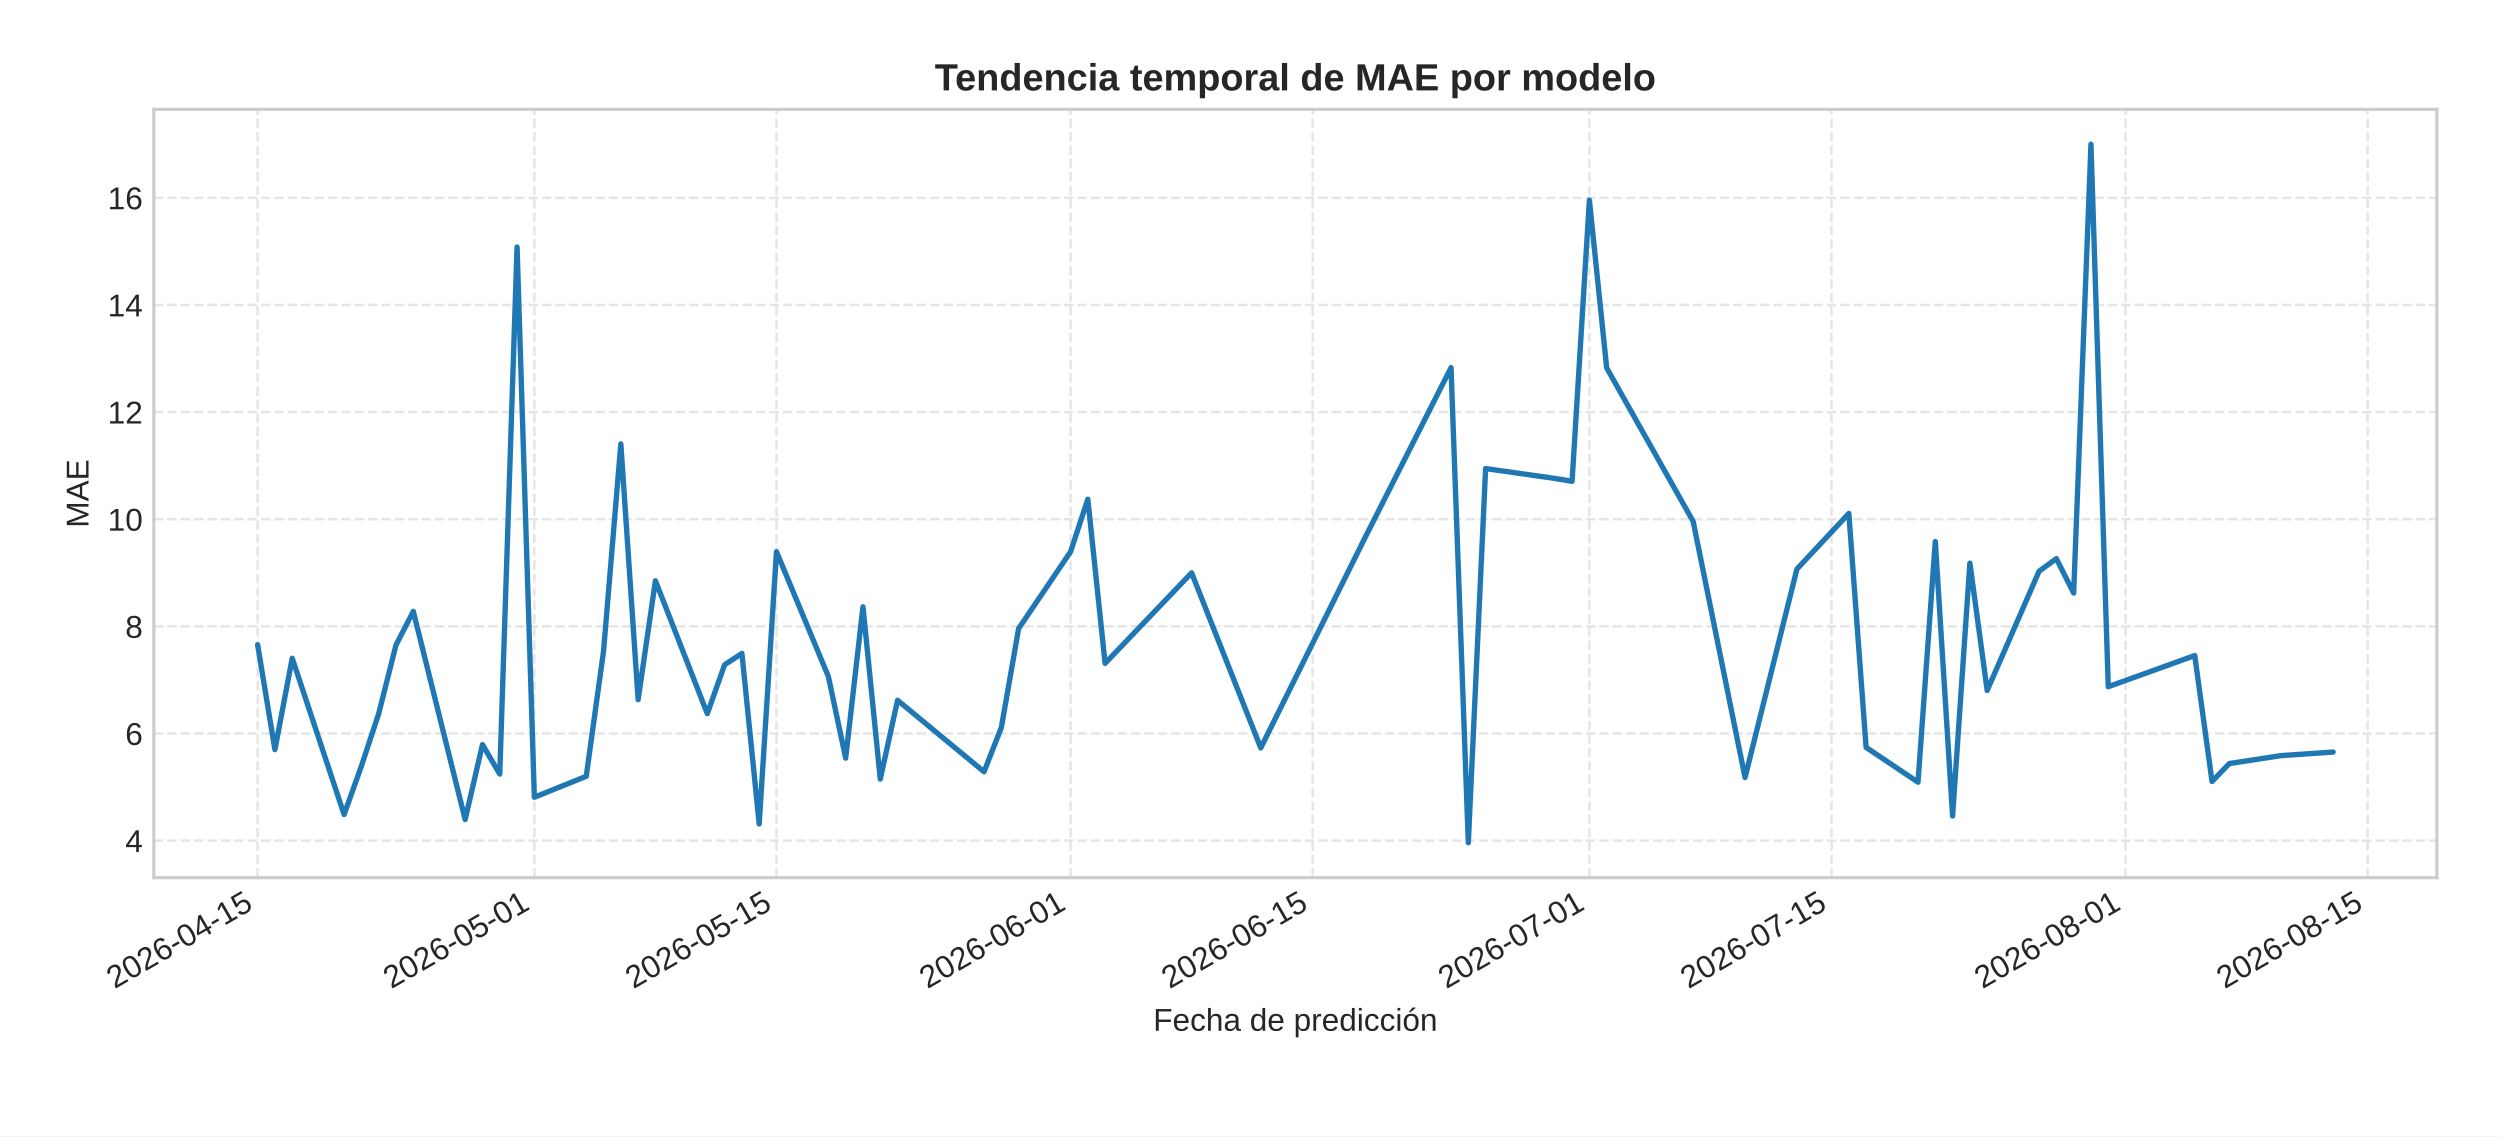
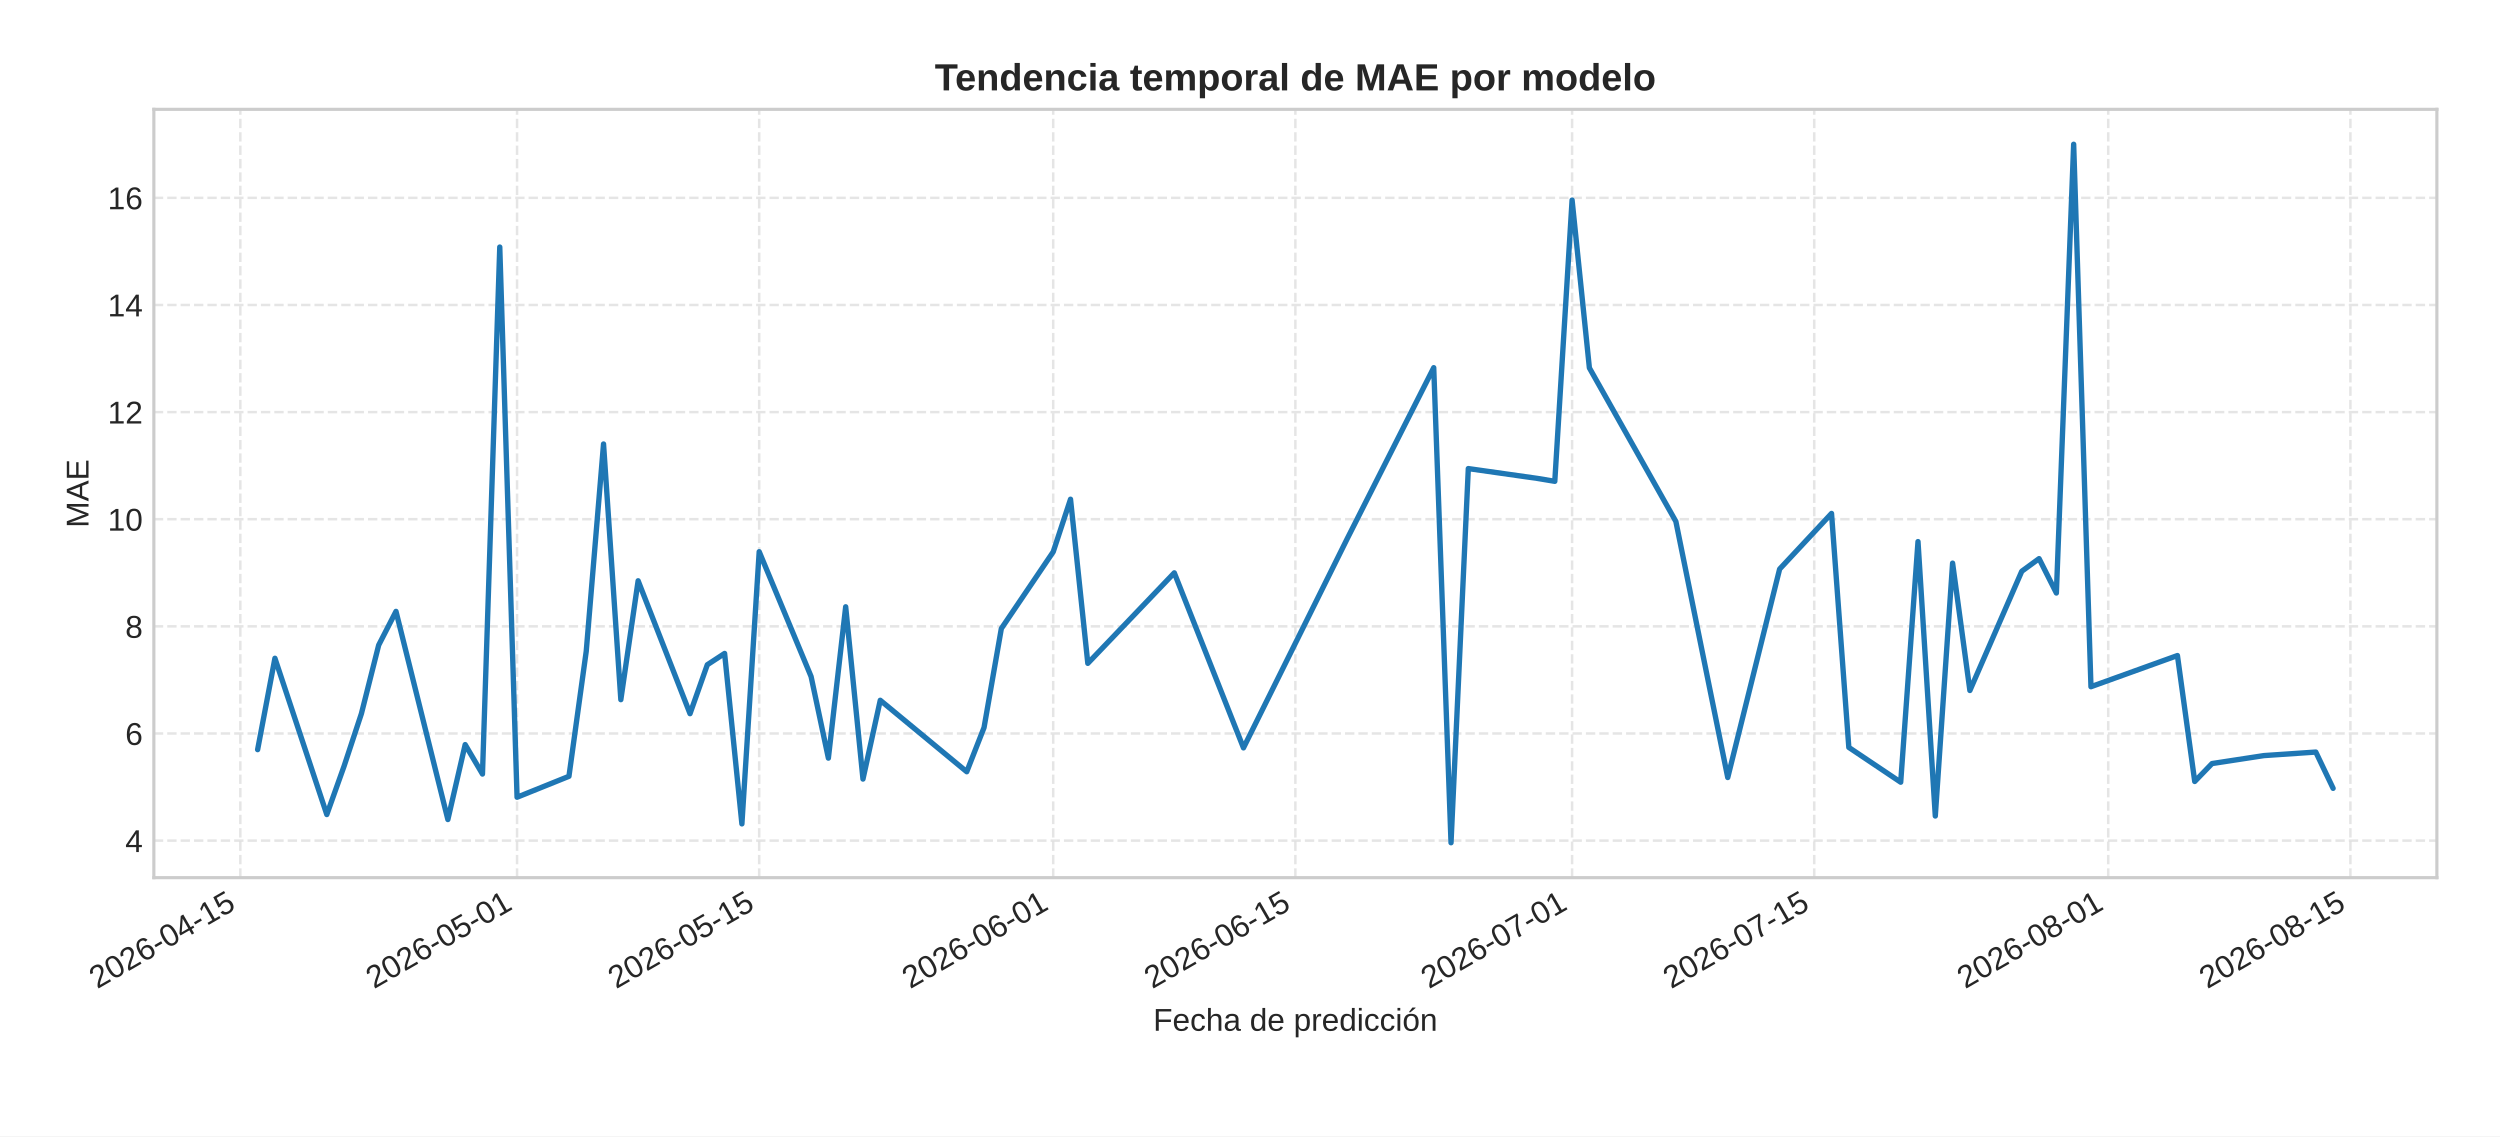
<svg xmlns="http://www.w3.org/2000/svg" xmlns:xlink="http://www.w3.org/1999/xlink" width="792pt" height="360pt" viewBox="0 0 792 360" version="1.1">
  <defs>
    <style type="text/css">*{stroke-linejoin: round; stroke-linecap: butt}</style>
  </defs>
  <g id="figure_1">
    <g id="patch_1">
      <path d="M 0 360  L 792 360  L 792 0  L 0 0  z " style="fill: #ffffff" />
    </g>
    <g id="axes_1">
      <g id="patch_2">
        <path d="M 48.74 278.04  L 772 278.04  L 772 34.64  L 48.74 34.64  z " style="fill: #ffffff" />
      </g>
      <g id="matplotlib.axis_1">
        <g id="xtick_1">
          <g id="line2d_1">
-             <path d="M 81.615 278.04  L 81.615 34.64  " clip-path="url(#p742841dd8a)" style="fill: none; stroke-dasharray: 2.96,1.28; stroke-dashoffset: 0; stroke: #cccccc; stroke-opacity: 0.5; stroke-width: 0.8" />
+             <path d="M 76.136 278.04  L 76.136 34.64  " clip-path="url(#p32ff550286)" style="fill: none; stroke-dasharray: 2.96,1.28; stroke-dashoffset: 0; stroke: #cccccc; stroke-opacity: 0.5; stroke-width: 0.8" />
          </g>
          <g id="line2d_2" />
          <g id="text_1">
-             <g style="fill: #262626" transform="translate(36.28346 313.3894) rotate(-30) scale(0.1 -0.1)">
+             <g style="fill: #262626" transform="translate(30.80422 313.3894) rotate(-30) scale(0.1 -0.1)">
              <defs>
                <path id="LiberationSans-32" d="M 322 0  L 322 397  Q 481 763 711 1042  Q 941 1322 1194 1548  Q 1447 1775 1695 1969  Q 1944 2163 2144 2356  Q 2344 2550 2467 2762  Q 2591 2975 2591 3244  Q 2591 3606 2378 3806  Q 2166 4006 1788 4006  Q 1428 4006 1195 3811  Q 963 3616 922 3263  L 347 3316  Q 409 3844 795 4156  Q 1181 4469 1788 4469  Q 2453 4469 2811 4155  Q 3169 3841 3169 3263  Q 3169 3006 3051 2753  Q 2934 2500 2703 2247  Q 2472 1994 1819 1463  Q 1459 1169 1246 933  Q 1034 697 941 478  L 3238 478  L 3238 0  L 322 0  z " transform="scale(0.015625)" />
                <path id="LiberationSans-30" d="M 3309 2203  Q 3309 1100 2920 518  Q 2531 -63 1772 -63  Q 1013 -63 631 515  Q 250 1094 250 2203  Q 250 3338 620 3903  Q 991 4469 1791 4469  Q 2569 4469 2939 3897  Q 3309 3325 3309 2203  z M 2738 2203  Q 2738 3156 2517 3584  Q 2297 4013 1791 4013  Q 1272 4013 1045 3591  Q 819 3169 819 2203  Q 819 1266 1048 831  Q 1278 397 1778 397  Q 2275 397 2506 840  Q 2738 1284 2738 2203  z " transform="scale(0.015625)" />
                <path id="LiberationSans-36" d="M 3278 1441  Q 3278 744 2900 340  Q 2522 -63 1856 -63  Q 1113 -63 719 490  Q 325 1044 325 2100  Q 325 3244 734 3856  Q 1144 4469 1900 4469  Q 2897 4469 3156 3572  L 2619 3475  Q 2453 4013 1894 4013  Q 1413 4013 1148 3564  Q 884 3116 884 2266  Q 1038 2550 1316 2698  Q 1594 2847 1953 2847  Q 2563 2847 2920 2465  Q 3278 2084 3278 1441  z M 2706 1416  Q 2706 1894 2472 2153  Q 2238 2413 1819 2413  Q 1425 2413 1183 2183  Q 941 1953 941 1550  Q 941 1041 1192 716  Q 1444 391 1838 391  Q 2244 391 2475 664  Q 2706 938 2706 1416  z " transform="scale(0.015625)" />
                <path id="LiberationSans-2d" d="M 284 1450  L 284 1950  L 1847 1950  L 1847 1450  L 284 1450  z " transform="scale(0.015625)" />
                <path id="LiberationSans-34" d="M 2753 997  L 2753 0  L 2222 0  L 2222 997  L 147 997  L 147 1434  L 2163 4403  L 2753 4403  L 2753 1441  L 3372 1441  L 3372 997  L 2753 997  z M 2222 3769  Q 2216 3750 2134 3603  Q 2053 3456 2013 3397  L 884 1734  L 716 1503  L 666 1441  L 2222 1441  L 2222 3769  z " transform="scale(0.015625)" />
                <path id="LiberationSans-31" d="M 488 0  L 488 478  L 1609 478  L 1609 3866  L 616 3156  L 616 3688  L 1656 4403  L 2175 4403  L 2175 478  L 3247 478  L 3247 0  L 488 0  z " transform="scale(0.015625)" />
                <path id="LiberationSans-35" d="M 3291 1434  Q 3291 738 2877 337  Q 2463 -63 1728 -63  Q 1113 -63 734 206  Q 356 475 256 984  L 825 1050  Q 1003 397 1741 397  Q 2194 397 2450 670  Q 2706 944 2706 1422  Q 2706 1838 2448 2094  Q 2191 2350 1753 2350  Q 1525 2350 1328 2278  Q 1131 2206 934 2034  L 384 2034  L 531 4403  L 3034 4403  L 3034 3925  L 1044 3925  L 959 2528  Q 1325 2809 1869 2809  Q 2519 2809 2905 2428  Q 3291 2047 3291 1434  z " transform="scale(0.015625)" />
              </defs>
              <use xlink:href="#LiberationSans-32" />
              <use xlink:href="#LiberationSans-30" x="55.615" />
              <use xlink:href="#LiberationSans-32" x="111.23" />
              <use xlink:href="#LiberationSans-36" x="166.846" />
              <use xlink:href="#LiberationSans-2d" x="222.461" />
              <use xlink:href="#LiberationSans-30" x="255.762" />
              <use xlink:href="#LiberationSans-34" x="311.377" />
              <use xlink:href="#LiberationSans-2d" x="366.992" />
              <use xlink:href="#LiberationSans-31" x="400.293" />
              <use xlink:href="#LiberationSans-35" x="455.908" />
            </g>
          </g>
        </g>
        <g id="xtick_2">
          <g id="line2d_3">
-             <path d="M 169.283 278.04  L 169.283 34.64  " clip-path="url(#p742841dd8a)" style="fill: none; stroke-dasharray: 2.96,1.28; stroke-dashoffset: 0; stroke: #cccccc; stroke-opacity: 0.5; stroke-width: 0.8" />
+             <path d="M 163.804 278.04  L 163.804 34.64  " clip-path="url(#p32ff550286)" style="fill: none; stroke-dasharray: 2.96,1.28; stroke-dashoffset: 0; stroke: #cccccc; stroke-opacity: 0.5; stroke-width: 0.8" />
          </g>
          <g id="line2d_4" />
          <g id="text_2">
-             <g style="fill: #262626" transform="translate(123.9513 313.3894) rotate(-30) scale(0.1 -0.1)">
+             <g style="fill: #262626" transform="translate(118.4721 313.3894) rotate(-30) scale(0.1 -0.1)">
              <use xlink:href="#LiberationSans-32" />
              <use xlink:href="#LiberationSans-30" x="55.615" />
              <use xlink:href="#LiberationSans-32" x="111.23" />
              <use xlink:href="#LiberationSans-36" x="166.846" />
              <use xlink:href="#LiberationSans-2d" x="222.461" />
              <use xlink:href="#LiberationSans-30" x="255.762" />
              <use xlink:href="#LiberationSans-35" x="311.377" />
              <use xlink:href="#LiberationSans-2d" x="366.992" />
              <use xlink:href="#LiberationSans-30" x="400.293" />
              <use xlink:href="#LiberationSans-31" x="455.908" />
            </g>
          </g>
        </g>
        <g id="xtick_3">
          <g id="line2d_5">
-             <path d="M 245.993 278.04  L 245.993 34.64  " clip-path="url(#p742841dd8a)" style="fill: none; stroke-dasharray: 2.96,1.28; stroke-dashoffset: 0; stroke: #cccccc; stroke-opacity: 0.5; stroke-width: 0.8" />
+             <path d="M 240.513 278.04  L 240.513 34.64  " clip-path="url(#p32ff550286)" style="fill: none; stroke-dasharray: 2.96,1.28; stroke-dashoffset: 0; stroke: #cccccc; stroke-opacity: 0.5; stroke-width: 0.8" />
          </g>
          <g id="line2d_6" />
          <g id="text_3">
-             <g style="fill: #262626" transform="translate(200.6607 313.3894) rotate(-30) scale(0.1 -0.1)">
+             <g style="fill: #262626" transform="translate(195.1815 313.3894) rotate(-30) scale(0.1 -0.1)">
              <use xlink:href="#LiberationSans-32" />
              <use xlink:href="#LiberationSans-30" x="55.615" />
              <use xlink:href="#LiberationSans-32" x="111.23" />
              <use xlink:href="#LiberationSans-36" x="166.846" />
              <use xlink:href="#LiberationSans-2d" x="222.461" />
              <use xlink:href="#LiberationSans-30" x="255.762" />
              <use xlink:href="#LiberationSans-35" x="311.377" />
              <use xlink:href="#LiberationSans-2d" x="366.992" />
              <use xlink:href="#LiberationSans-31" x="400.293" />
              <use xlink:href="#LiberationSans-35" x="455.908" />
            </g>
          </g>
        </g>
        <g id="xtick_4">
          <g id="line2d_7">
-             <path d="M 339.14 278.04  L 339.14 34.64  " clip-path="url(#p742841dd8a)" style="fill: none; stroke-dasharray: 2.96,1.28; stroke-dashoffset: 0; stroke: #cccccc; stroke-opacity: 0.5; stroke-width: 0.8" />
+             <path d="M 333.661 278.04  L 333.661 34.64  " clip-path="url(#p32ff550286)" style="fill: none; stroke-dasharray: 2.96,1.28; stroke-dashoffset: 0; stroke: #cccccc; stroke-opacity: 0.5; stroke-width: 0.8" />
          </g>
          <g id="line2d_8" />
          <g id="text_4">
-             <g style="fill: #262626" transform="translate(293.8079 313.3894) rotate(-30) scale(0.1 -0.1)">
+             <g style="fill: #262626" transform="translate(288.3286 313.3894) rotate(-30) scale(0.1 -0.1)">
              <use xlink:href="#LiberationSans-32" />
              <use xlink:href="#LiberationSans-30" x="55.615" />
              <use xlink:href="#LiberationSans-32" x="111.23" />
              <use xlink:href="#LiberationSans-36" x="166.846" />
              <use xlink:href="#LiberationSans-2d" x="222.461" />
              <use xlink:href="#LiberationSans-30" x="255.762" />
              <use xlink:href="#LiberationSans-36" x="311.377" />
              <use xlink:href="#LiberationSans-2d" x="366.992" />
              <use xlink:href="#LiberationSans-30" x="400.293" />
              <use xlink:href="#LiberationSans-31" x="455.908" />
            </g>
          </g>
        </g>
        <g id="xtick_5">
          <g id="line2d_9">
-             <path d="M 415.849 278.04  L 415.849 34.64  " clip-path="url(#p742841dd8a)" style="fill: none; stroke-dasharray: 2.96,1.28; stroke-dashoffset: 0; stroke: #cccccc; stroke-opacity: 0.5; stroke-width: 0.8" />
+             <path d="M 410.37 278.04  L 410.37 34.64  " clip-path="url(#p32ff550286)" style="fill: none; stroke-dasharray: 2.96,1.28; stroke-dashoffset: 0; stroke: #cccccc; stroke-opacity: 0.5; stroke-width: 0.8" />
          </g>
          <g id="line2d_10" />
          <g id="text_5">
-             <g style="fill: #262626" transform="translate(370.5172 313.3894) rotate(-30) scale(0.1 -0.1)">
+             <g style="fill: #262626" transform="translate(365.038 313.3894) rotate(-30) scale(0.1 -0.1)">
              <use xlink:href="#LiberationSans-32" />
              <use xlink:href="#LiberationSans-30" x="55.615" />
              <use xlink:href="#LiberationSans-32" x="111.23" />
              <use xlink:href="#LiberationSans-36" x="166.846" />
              <use xlink:href="#LiberationSans-2d" x="222.461" />
              <use xlink:href="#LiberationSans-30" x="255.762" />
              <use xlink:href="#LiberationSans-36" x="311.377" />
              <use xlink:href="#LiberationSans-2d" x="366.992" />
              <use xlink:href="#LiberationSans-31" x="400.293" />
              <use xlink:href="#LiberationSans-35" x="455.908" />
            </g>
          </g>
        </g>
        <g id="xtick_6">
          <g id="line2d_11">
-             <path d="M 503.517 278.04  L 503.517 34.64  " clip-path="url(#p742841dd8a)" style="fill: none; stroke-dasharray: 2.96,1.28; stroke-dashoffset: 0; stroke: #cccccc; stroke-opacity: 0.5; stroke-width: 0.8" />
+             <path d="M 498.038 278.04  L 498.038 34.64  " clip-path="url(#p32ff550286)" style="fill: none; stroke-dasharray: 2.96,1.28; stroke-dashoffset: 0; stroke: #cccccc; stroke-opacity: 0.5; stroke-width: 0.8" />
          </g>
          <g id="line2d_12" />
          <g id="text_6">
-             <g style="fill: #262626" transform="translate(458.1851 313.3894) rotate(-30) scale(0.1 -0.1)">
+             <g style="fill: #262626" transform="translate(452.7059 313.3894) rotate(-30) scale(0.1 -0.1)">
              <defs>
                <path id="LiberationSans-37" d="M 3238 3947  Q 2563 2916 2284 2331  Q 2006 1747 1867 1178  Q 1728 609 1728 0  L 1141 0  Q 1141 844 1498 1776  Q 1856 2709 2694 3925  L 328 3925  L 328 4403  L 3238 4403  L 3238 3947  z " transform="scale(0.015625)" />
              </defs>
              <use xlink:href="#LiberationSans-32" />
              <use xlink:href="#LiberationSans-30" x="55.615" />
              <use xlink:href="#LiberationSans-32" x="111.23" />
              <use xlink:href="#LiberationSans-36" x="166.846" />
              <use xlink:href="#LiberationSans-2d" x="222.461" />
              <use xlink:href="#LiberationSans-30" x="255.762" />
              <use xlink:href="#LiberationSans-37" x="311.377" />
              <use xlink:href="#LiberationSans-2d" x="366.992" />
              <use xlink:href="#LiberationSans-30" x="400.293" />
              <use xlink:href="#LiberationSans-31" x="455.908" />
            </g>
          </g>
        </g>
        <g id="xtick_7">
          <g id="line2d_13">
-             <path d="M 580.227 278.04  L 580.227 34.64  " clip-path="url(#p742841dd8a)" style="fill: none; stroke-dasharray: 2.96,1.28; stroke-dashoffset: 0; stroke: #cccccc; stroke-opacity: 0.5; stroke-width: 0.8" />
+             <path d="M 574.747 278.04  L 574.747 34.64  " clip-path="url(#p32ff550286)" style="fill: none; stroke-dasharray: 2.96,1.28; stroke-dashoffset: 0; stroke: #cccccc; stroke-opacity: 0.5; stroke-width: 0.8" />
          </g>
          <g id="line2d_14" />
          <g id="text_7">
-             <g style="fill: #262626" transform="translate(534.8945 313.3894) rotate(-30) scale(0.1 -0.1)">
+             <g style="fill: #262626" transform="translate(529.4153 313.3894) rotate(-30) scale(0.1 -0.1)">
              <use xlink:href="#LiberationSans-32" />
              <use xlink:href="#LiberationSans-30" x="55.615" />
              <use xlink:href="#LiberationSans-32" x="111.23" />
              <use xlink:href="#LiberationSans-36" x="166.846" />
              <use xlink:href="#LiberationSans-2d" x="222.461" />
              <use xlink:href="#LiberationSans-30" x="255.762" />
              <use xlink:href="#LiberationSans-37" x="311.377" />
              <use xlink:href="#LiberationSans-2d" x="366.992" />
              <use xlink:href="#LiberationSans-31" x="400.293" />
              <use xlink:href="#LiberationSans-35" x="455.908" />
            </g>
          </g>
        </g>
        <g id="xtick_8">
          <g id="line2d_15">
-             <path d="M 673.374 278.04  L 673.374 34.64  " clip-path="url(#p742841dd8a)" style="fill: none; stroke-dasharray: 2.96,1.28; stroke-dashoffset: 0; stroke: #cccccc; stroke-opacity: 0.5; stroke-width: 0.8" />
+             <path d="M 667.894 278.04  L 667.894 34.64  " clip-path="url(#p32ff550286)" style="fill: none; stroke-dasharray: 2.96,1.28; stroke-dashoffset: 0; stroke: #cccccc; stroke-opacity: 0.5; stroke-width: 0.8" />
          </g>
          <g id="line2d_16" />
          <g id="text_8">
-             <g style="fill: #262626" transform="translate(628.0416 313.3894) rotate(-30) scale(0.1 -0.1)">
+             <g style="fill: #262626" transform="translate(622.5624 313.3894) rotate(-30) scale(0.1 -0.1)">
              <defs>
                <path id="LiberationSans-38" d="M 3281 1228  Q 3281 619 2893 278  Q 2506 -63 1781 -63  Q 1075 -63 676 271  Q 278 606 278 1222  Q 278 1653 525 1947  Q 772 2241 1156 2303  L 1156 2316  Q 797 2400 589 2681  Q 381 2963 381 3341  Q 381 3844 757 4156  Q 1134 4469 1769 4469  Q 2419 4469 2795 4162  Q 3172 3856 3172 3334  Q 3172 2956 2962 2675  Q 2753 2394 2391 2322  L 2391 2309  Q 2813 2241 3047 1952  Q 3281 1663 3281 1228  z M 2588 3303  Q 2588 4050 1769 4050  Q 1372 4050 1164 3862  Q 956 3675 956 3303  Q 956 2925 1170 2726  Q 1384 2528 1775 2528  Q 2172 2528 2380 2711  Q 2588 2894 2588 3303  z M 2697 1281  Q 2697 1691 2453 1898  Q 2209 2106 1769 2106  Q 1341 2106 1100 1882  Q 859 1659 859 1269  Q 859 359 1788 359  Q 2247 359 2472 579  Q 2697 800 2697 1281  z " transform="scale(0.015625)" />
              </defs>
              <use xlink:href="#LiberationSans-32" />
              <use xlink:href="#LiberationSans-30" x="55.615" />
              <use xlink:href="#LiberationSans-32" x="111.23" />
              <use xlink:href="#LiberationSans-36" x="166.846" />
              <use xlink:href="#LiberationSans-2d" x="222.461" />
              <use xlink:href="#LiberationSans-30" x="255.762" />
              <use xlink:href="#LiberationSans-38" x="311.377" />
              <use xlink:href="#LiberationSans-2d" x="366.992" />
              <use xlink:href="#LiberationSans-30" x="400.293" />
              <use xlink:href="#LiberationSans-31" x="455.908" />
            </g>
          </g>
        </g>
        <g id="xtick_9">
          <g id="line2d_17">
-             <path d="M 750.083 278.04  L 750.083 34.64  " clip-path="url(#p742841dd8a)" style="fill: none; stroke-dasharray: 2.96,1.28; stroke-dashoffset: 0; stroke: #cccccc; stroke-opacity: 0.5; stroke-width: 0.8" />
+             <path d="M 744.604 278.04  L 744.604 34.64  " clip-path="url(#p32ff550286)" style="fill: none; stroke-dasharray: 2.96,1.28; stroke-dashoffset: 0; stroke: #cccccc; stroke-opacity: 0.5; stroke-width: 0.8" />
          </g>
          <g id="line2d_18" />
          <g id="text_9">
-             <g style="fill: #262626" transform="translate(704.751 313.3894) rotate(-30) scale(0.1 -0.1)">
+             <g style="fill: #262626" transform="translate(699.2718 313.3894) rotate(-30) scale(0.1 -0.1)">
              <use xlink:href="#LiberationSans-32" />
              <use xlink:href="#LiberationSans-30" x="55.615" />
              <use xlink:href="#LiberationSans-32" x="111.23" />
              <use xlink:href="#LiberationSans-36" x="166.846" />
              <use xlink:href="#LiberationSans-2d" x="222.461" />
              <use xlink:href="#LiberationSans-30" x="255.762" />
              <use xlink:href="#LiberationSans-38" x="311.377" />
              <use xlink:href="#LiberationSans-2d" x="366.992" />
              <use xlink:href="#LiberationSans-31" x="400.293" />
              <use xlink:href="#LiberationSans-35" x="455.908" />
            </g>
          </g>
        </g>
        <g id="text_10">
          <g style="fill: #262626" transform="translate(365.3466 326.5505) scale(0.1 -0.1)">
            <defs>
              <path id="LiberationSans-46" d="M 1122 3916  L 1122 2278  L 3578 2278  L 3578 1784  L 1122 1784  L 1122 0  L 525 0  L 525 4403  L 3653 4403  L 3653 3916  L 1122 3916  z " transform="scale(0.015625)" />
              <path id="LiberationSans-65" d="M 863 1572  Q 863 991 1103 675  Q 1344 359 1806 359  Q 2172 359 2392 506  Q 2613 653 2691 878  L 3184 738  Q 2881 -63 1806 -63  Q 1056 -63 664 384  Q 272 831 272 1713  Q 272 2550 664 2997  Q 1056 3444 1784 3444  Q 3275 3444 3275 1647  L 3275 1572  L 863 1572  z M 2694 2003  Q 2647 2538 2422 2783  Q 2197 3028 1775 3028  Q 1366 3028 1127 2754  Q 888 2481 869 2003  L 2694 2003  z " transform="scale(0.015625)" />
              <path id="LiberationSans-63" d="M 859 1706  Q 859 1031 1071 706  Q 1284 381 1713 381  Q 2013 381 2214 543  Q 2416 706 2463 1044  L 3031 1006  Q 2966 519 2616 228  Q 2266 -63 1728 -63  Q 1019 -63 645 385  Q 272 834 272 1694  Q 272 2547 647 2995  Q 1022 3444 1722 3444  Q 2241 3444 2583 3175  Q 2925 2906 3013 2434  L 2434 2391  Q 2391 2672 2212 2837  Q 2034 3003 1706 3003  Q 1259 3003 1059 2706  Q 859 2409 859 1706  z " transform="scale(0.015625)" />
              <path id="LiberationSans-68" d="M 991 2803  Q 1172 3134 1426 3289  Q 1681 3444 2072 3444  Q 2622 3444 2883 3170  Q 3144 2897 3144 2253  L 3144 0  L 2578 0  L 2578 2144  Q 2578 2500 2512 2673  Q 2447 2847 2297 2928  Q 2147 3009 1881 3009  Q 1484 3009 1245 2734  Q 1006 2459 1006 1994  L 1006 0  L 444 0  L 444 4638  L 1006 4638  L 1006 3431  Q 1006 3241 995 3037  Q 984 2834 981 2803  L 991 2803  z " transform="scale(0.015625)" />
              <path id="LiberationSans-61" d="M 1294 -63  Q 784 -63 528 206  Q 272 475 272 944  Q 272 1469 617 1750  Q 963 2031 1731 2050  L 2491 2063  L 2491 2247  Q 2491 2659 2316 2837  Q 2141 3016 1766 3016  Q 1388 3016 1216 2887  Q 1044 2759 1009 2478  L 422 2531  Q 566 3444 1778 3444  Q 2416 3444 2737 3151  Q 3059 2859 3059 2306  L 3059 850  Q 3059 600 3125 473  Q 3191 347 3375 347  Q 3456 347 3559 369  L 3559 19  Q 3347 -31 3125 -31  Q 2813 -31 2670 133  Q 2528 297 2509 647  L 2491 647  Q 2275 259 1989 98  Q 1703 -63 1294 -63  z M 1422 359  Q 1731 359 1972 500  Q 2213 641 2352 886  Q 2491 1131 2491 1391  L 2491 1669  L 1875 1656  Q 1478 1650 1273 1575  Q 1069 1500 959 1344  Q 850 1188 850 934  Q 850 659 998 509  Q 1147 359 1422 359  z " transform="scale(0.015625)" />
              <path id="LiberationSans-20" transform="scale(0.015625)" />
              <path id="LiberationSans-64" d="M 2566 544  Q 2409 219 2151 78  Q 1894 -63 1513 -63  Q 872 -63 570 368  Q 269 800 269 1675  Q 269 3444 1513 3444  Q 1897 3444 2153 3303  Q 2409 3163 2566 2856  L 2572 2856  L 2566 3234  L 2566 4638  L 3128 4638  L 3128 697  Q 3128 169 3147 0  L 2609 0  Q 2600 50 2589 231  Q 2578 413 2578 544  L 2566 544  z M 859 1694  Q 859 984 1046 678  Q 1234 372 1656 372  Q 2134 372 2350 703  Q 2566 1034 2566 1731  Q 2566 2403 2350 2715  Q 2134 3028 1663 3028  Q 1238 3028 1048 2714  Q 859 2400 859 1694  z " transform="scale(0.015625)" />
              <path id="LiberationSans-70" d="M 3291 1706  Q 3291 -63 2047 -63  Q 1266 -63 997 525  L 981 525  Q 994 500 994 -6  L 994 -1328  L 431 -1328  L 431 2691  Q 431 3213 413 3381  L 956 3381  Q 959 3369 965 3292  Q 972 3216 980 3056  Q 988 2897 988 2838  L 1000 2838  Q 1150 3150 1397 3295  Q 1644 3441 2047 3441  Q 2672 3441 2981 3022  Q 3291 2603 3291 1706  z M 2700 1694  Q 2700 2400 2509 2703  Q 2319 3006 1903 3006  Q 1569 3006 1380 2865  Q 1191 2725 1092 2426  Q 994 2128 994 1650  Q 994 984 1206 668  Q 1419 353 1897 353  Q 2316 353 2508 661  Q 2700 969 2700 1694  z " transform="scale(0.015625)" />
              <path id="LiberationSans-72" d="M 444 0  L 444 2594  Q 444 2950 425 3381  L 956 3381  Q 981 2806 981 2691  L 994 2691  Q 1128 3125 1303 3284  Q 1478 3444 1797 3444  Q 1909 3444 2025 3413  L 2025 2897  Q 1913 2928 1725 2928  Q 1375 2928 1190 2626  Q 1006 2325 1006 1763  L 1006 0  L 444 0  z " transform="scale(0.015625)" />
              <path id="LiberationSans-69" d="M 428 4100  L 428 4638  L 991 4638  L 991 4100  L 428 4100  z M 428 0  L 428 3381  L 991 3381  L 991 0  L 428 0  z " transform="scale(0.015625)" />
              <path id="LiberationSans-f3" d="M 3291 1694  Q 3291 806 2900 371  Q 2509 -63 1766 -63  Q 1025 -63 647 389  Q 269 841 269 1694  Q 269 3444 1784 3444  Q 2559 3444 2925 3017  Q 3291 2591 3291 1694  z M 2700 1694  Q 2700 2394 2492 2711  Q 2284 3028 1794 3028  Q 1300 3028 1079 2704  Q 859 2381 859 1694  Q 859 1025 1076 689  Q 1294 353 1759 353  Q 2266 353 2483 678  Q 2700 1003 2700 1694  z M 1345 3753  L 1345 3816  L 2023 4713  L 2670 4713  L 2670 4622  L 1639 3753  L 1345 3753  z " transform="scale(0.015625)" />
              <path id="LiberationSans-6e" d="M 2578 0  L 2578 2144  Q 2578 2478 2512 2662  Q 2447 2847 2303 2928  Q 2159 3009 1881 3009  Q 1475 3009 1240 2731  Q 1006 2453 1006 1959  L 1006 0  L 444 0  L 444 2659  Q 444 3250 425 3381  L 956 3381  Q 959 3366 962 3297  Q 966 3228 970 3139  Q 975 3050 981 2803  L 991 2803  Q 1184 3153 1439 3298  Q 1694 3444 2072 3444  Q 2628 3444 2886 3167  Q 3144 2891 3144 2253  L 3144 0  L 2578 0  z " transform="scale(0.015625)" />
            </defs>
            <use xlink:href="#LiberationSans-46" />
            <use xlink:href="#LiberationSans-65" x="61.084" />
            <use xlink:href="#LiberationSans-63" x="116.699" />
            <use xlink:href="#LiberationSans-68" x="166.699" />
            <use xlink:href="#LiberationSans-61" x="222.314" />
            <use xlink:href="#LiberationSans-20" x="277.93" />
            <use xlink:href="#LiberationSans-64" x="305.713" />
            <use xlink:href="#LiberationSans-65" x="361.328" />
            <use xlink:href="#LiberationSans-20" x="416.943" />
            <use xlink:href="#LiberationSans-70" x="444.727" />
            <use xlink:href="#LiberationSans-72" x="500.342" />
            <use xlink:href="#LiberationSans-65" x="533.643" />
            <use xlink:href="#LiberationSans-64" x="589.258" />
            <use xlink:href="#LiberationSans-69" x="644.873" />
            <use xlink:href="#LiberationSans-63" x="667.09" />
            <use xlink:href="#LiberationSans-63" x="717.09" />
            <use xlink:href="#LiberationSans-69" x="767.09" />
            <use xlink:href="#LiberationSans-f3" x="789.307" />
            <use xlink:href="#LiberationSans-6e" x="844.922" />
          </g>
        </g>
      </g>
      <g id="matplotlib.axis_2">
        <g id="ytick_1">
          <g id="line2d_19">
-             <path d="M 48.74 266.309  L 772 266.309  " clip-path="url(#p742841dd8a)" style="fill: none; stroke-dasharray: 2.96,1.28; stroke-dashoffset: 0; stroke: #cccccc; stroke-opacity: 0.5; stroke-width: 0.8" />
+             <path d="M 48.74 266.309  L 772 266.309  " clip-path="url(#p32ff550286)" style="fill: none; stroke-dasharray: 2.96,1.28; stroke-dashoffset: 0; stroke: #cccccc; stroke-opacity: 0.5; stroke-width: 0.8" />
          </g>
          <g id="line2d_20" />
          <g id="text_11">
            <g style="fill: #262626" transform="translate(39.67906 269.9323) scale(0.1 -0.1)">
              <use xlink:href="#LiberationSans-34" />
            </g>
          </g>
        </g>
        <g id="ytick_2">
          <g id="line2d_21">
-             <path d="M 48.74 232.37  L 772 232.37  " clip-path="url(#p742841dd8a)" style="fill: none; stroke-dasharray: 2.96,1.28; stroke-dashoffset: 0; stroke: #cccccc; stroke-opacity: 0.5; stroke-width: 0.8" />
+             <path d="M 48.74 232.37  L 772 232.37  " clip-path="url(#p32ff550286)" style="fill: none; stroke-dasharray: 2.96,1.28; stroke-dashoffset: 0; stroke: #cccccc; stroke-opacity: 0.5; stroke-width: 0.8" />
          </g>
          <g id="line2d_22" />
          <g id="text_12">
            <g style="fill: #262626" transform="translate(39.67906 235.9931) scale(0.1 -0.1)">
              <use xlink:href="#LiberationSans-36" />
            </g>
          </g>
        </g>
        <g id="ytick_3">
          <g id="line2d_23">
-             <path d="M 48.74 198.43  L 772 198.43  " clip-path="url(#p742841dd8a)" style="fill: none; stroke-dasharray: 2.96,1.28; stroke-dashoffset: 0; stroke: #cccccc; stroke-opacity: 0.5; stroke-width: 0.8" />
+             <path d="M 48.74 198.43  L 772 198.43  " clip-path="url(#p32ff550286)" style="fill: none; stroke-dasharray: 2.96,1.28; stroke-dashoffset: 0; stroke: #cccccc; stroke-opacity: 0.5; stroke-width: 0.8" />
          </g>
          <g id="line2d_24" />
          <g id="text_13">
            <g style="fill: #262626" transform="translate(39.67906 202.0538) scale(0.1 -0.1)">
              <use xlink:href="#LiberationSans-38" />
            </g>
          </g>
        </g>
        <g id="ytick_4">
          <g id="line2d_25">
-             <path d="M 48.74 164.491  L 772 164.491  " clip-path="url(#p742841dd8a)" style="fill: none; stroke-dasharray: 2.96,1.28; stroke-dashoffset: 0; stroke: #cccccc; stroke-opacity: 0.5; stroke-width: 0.8" />
+             <path d="M 48.74 164.491  L 772 164.491  " clip-path="url(#p32ff550286)" style="fill: none; stroke-dasharray: 2.96,1.28; stroke-dashoffset: 0; stroke: #cccccc; stroke-opacity: 0.5; stroke-width: 0.8" />
          </g>
          <g id="line2d_26" />
          <g id="text_14">
            <g style="fill: #262626" transform="translate(34.11812 168.1145) scale(0.1 -0.1)">
              <use xlink:href="#LiberationSans-31" />
              <use xlink:href="#LiberationSans-30" x="55.615" />
            </g>
          </g>
        </g>
        <g id="ytick_5">
          <g id="line2d_27">
-             <path d="M 48.74 130.552  L 772 130.552  " clip-path="url(#p742841dd8a)" style="fill: none; stroke-dasharray: 2.96,1.28; stroke-dashoffset: 0; stroke: #cccccc; stroke-opacity: 0.5; stroke-width: 0.8" />
+             <path d="M 48.74 130.552  L 772 130.552  " clip-path="url(#p32ff550286)" style="fill: none; stroke-dasharray: 2.96,1.28; stroke-dashoffset: 0; stroke: #cccccc; stroke-opacity: 0.5; stroke-width: 0.8" />
          </g>
          <g id="line2d_28" />
          <g id="text_15">
            <g style="fill: #262626" transform="translate(34.11812 134.1752) scale(0.1 -0.1)">
              <use xlink:href="#LiberationSans-31" />
              <use xlink:href="#LiberationSans-32" x="55.615" />
            </g>
          </g>
        </g>
        <g id="ytick_6">
          <g id="line2d_29">
-             <path d="M 48.74 96.613  L 772 96.613  " clip-path="url(#p742841dd8a)" style="fill: none; stroke-dasharray: 2.96,1.28; stroke-dashoffset: 0; stroke: #cccccc; stroke-opacity: 0.5; stroke-width: 0.8" />
+             <path d="M 48.74 96.613  L 772 96.613  " clip-path="url(#p32ff550286)" style="fill: none; stroke-dasharray: 2.96,1.28; stroke-dashoffset: 0; stroke: #cccccc; stroke-opacity: 0.5; stroke-width: 0.8" />
          </g>
          <g id="line2d_30" />
          <g id="text_16">
            <g style="fill: #262626" transform="translate(34.11812 100.236) scale(0.1 -0.1)">
              <use xlink:href="#LiberationSans-31" />
              <use xlink:href="#LiberationSans-34" x="55.615" />
            </g>
          </g>
        </g>
        <g id="ytick_7">
          <g id="line2d_31">
-             <path d="M 48.74 62.673  L 772 62.673  " clip-path="url(#p742841dd8a)" style="fill: none; stroke-dasharray: 2.96,1.28; stroke-dashoffset: 0; stroke: #cccccc; stroke-opacity: 0.5; stroke-width: 0.8" />
+             <path d="M 48.74 62.673  L 772 62.673  " clip-path="url(#p32ff550286)" style="fill: none; stroke-dasharray: 2.96,1.28; stroke-dashoffset: 0; stroke: #cccccc; stroke-opacity: 0.5; stroke-width: 0.8" />
          </g>
          <g id="line2d_32" />
          <g id="text_17">
            <g style="fill: #262626" transform="translate(34.11812 66.29671) scale(0.1 -0.1)">
              <use xlink:href="#LiberationSans-31" />
              <use xlink:href="#LiberationSans-36" x="55.615" />
            </g>
          </g>
        </g>
        <g id="text_18">
          <g style="fill: #262626" transform="translate(28.04312 167.1752) rotate(-90) scale(0.1 -0.1)">
            <defs>
              <path id="LiberationSans-4d" d="M 4269 0  L 4269 2938  Q 4269 3425 4297 3875  Q 4144 3316 4022 3000  L 2884 0  L 2466 0  L 1313 3000  L 1138 3531  L 1034 3875  L 1044 3528  L 1056 2938  L 1056 0  L 525 0  L 525 4403  L 1309 4403  L 2481 1350  Q 2544 1166 2601 955  Q 2659 744 2678 650  Q 2703 775 2783 1029  Q 2863 1284 2891 1350  L 4041 4403  L 4806 4403  L 4806 0  L 4269 0  z " transform="scale(0.015625)" />
              <path id="LiberationSans-41" d="M 3647 0  L 3144 1288  L 1138 1288  L 631 0  L 13 0  L 1809 4403  L 2488 4403  L 4256 0  L 3647 0  z M 2141 3953  L 2113 3866  Q 2034 3606 1881 3200  L 1319 1753  L 2966 1753  L 2400 3206  Q 2313 3422 2225 3694  L 2141 3953  z " transform="scale(0.015625)" />
              <path id="LiberationSans-45" d="M 525 0  L 525 4403  L 3866 4403  L 3866 3916  L 1122 3916  L 1122 2503  L 3678 2503  L 3678 2022  L 1122 2022  L 1122 488  L 3994 488  L 3994 0  L 525 0  z " transform="scale(0.015625)" />
            </defs>
            <use xlink:href="#LiberationSans-4d" />
            <use xlink:href="#LiberationSans-41" x="83.301" />
            <use xlink:href="#LiberationSans-45" x="150" />
          </g>
        </g>
      </g>
      <g id="line2d_33">
-         <path d="M 81.615 204.245  L 87.095 237.483  L 92.574 208.544  L 109.012 258.045  L 114.491 242.687  L 119.97 226.085  L 125.449 204.364  L 130.929 193.69  L 147.366 259.623  L 152.846 235.894  L 158.325 245.216  L 163.804 78.268  L 169.283 252.563  L 185.721 245.934  L 191.2 206.299  L 196.68 140.66  L 202.159 221.65  L 207.638 183.995  L 224.076 226.091  L 229.555 210.592  L 235.034 207.011  L 240.513 261.003  L 245.993 174.78  L 262.43 214.32  L 267.91 240.17  L 273.389 192.236  L 278.868 246.802  L 284.347 221.851  L 311.744 244.486  L 317.223 230.497  L 322.702 199.126  L 339.14 174.814  L 344.619 158.156  L 350.098 210.145  L 377.495 181.478  L 399.412 236.929  L 432.287 170.64  L 459.683 116.484  L 465.162 266.976  L 470.642 148.449  L 492.559 151.566  L 498.038 152.482  L 503.517 63.392  L 508.996 116.552  L 536.393 165.198  L 552.83 246.313  L 569.268 180.273  L 585.706 162.658  L 591.185 236.776  L 607.623 247.801  L 613.102 171.579  L 618.581 258.509  L 624.06 178.406  L 629.54 218.743  L 645.977 180.974  L 651.457 176.975  L 656.936 187.864  L 662.415 45.704  L 667.894 217.55  L 695.291 207.679  L 700.77 247.569  L 706.249 241.895  L 722.687 239.372  L 739.125 238.252  " clip-path="url(#p742841dd8a)" style="fill: none; stroke: #1f77b4; stroke-width: 1.7; stroke-linecap: round" />
+         <path d="M 81.615 237.483  L 87.095 208.544  L 103.532 258.045  L 109.012 242.687  L 114.491 226.085  L 119.97 204.364  L 125.449 193.69  L 141.887 259.623  L 147.366 235.894  L 152.846 245.216  L 158.325 78.268  L 163.804 252.563  L 180.242 245.934  L 185.721 206.299  L 191.2 140.66  L 196.68 221.65  L 202.159 183.995  L 218.597 226.091  L 224.076 210.592  L 229.555 207.011  L 235.034 261.003  L 240.513 174.78  L 256.951 214.32  L 262.43 240.17  L 267.91 192.236  L 273.389 246.802  L 278.868 221.851  L 306.264 244.486  L 311.744 230.497  L 317.223 199.126  L 333.661 174.814  L 339.14 158.156  L 344.619 210.145  L 372.015 181.478  L 393.932 236.929  L 426.808 170.64  L 454.204 116.484  L 459.683 266.976  L 465.162 148.449  L 487.079 151.566  L 492.559 152.482  L 498.038 63.392  L 503.517 116.552  L 530.913 165.198  L 547.351 246.313  L 563.789 180.273  L 580.227 162.658  L 585.706 236.776  L 602.143 247.801  L 607.623 171.579  L 613.102 258.509  L 618.581 178.406  L 624.06 218.743  L 640.498 180.974  L 645.977 176.975  L 651.457 187.864  L 656.936 45.704  L 662.415 217.55  L 689.811 207.679  L 695.291 247.569  L 700.77 241.895  L 717.208 239.372  L 733.645 238.252  L 739.125 249.741  " clip-path="url(#p32ff550286)" style="fill: none; stroke: #1f77b4; stroke-width: 1.7; stroke-linecap: round" />
      </g>
      <g id="patch_3">
        <path d="M 48.74 278.04  L 48.74 34.64  " style="fill: none; stroke: #cccccc; stroke-linejoin: miter; stroke-linecap: square" />
      </g>
      <g id="patch_4">
        <path d="M 772 278.04  L 772 34.64  " style="fill: none; stroke: #cccccc; stroke-linejoin: miter; stroke-linecap: square" />
      </g>
      <g id="patch_5">
        <path d="M 48.74 278.04  L 772 278.04  " style="fill: none; stroke: #cccccc; stroke-linejoin: miter; stroke-linecap: square" />
      </g>
      <g id="patch_6">
        <path d="M 48.74 34.64  L 772 34.64  " style="fill: none; stroke: #cccccc; stroke-linejoin: miter; stroke-linecap: square" />
      </g>
      <g id="text_19">
        <g style="fill: #262626" transform="translate(296.1366 28.64) scale(0.12 -0.12)">
          <defs>
            <path id="LiberationSans-Bold-54" d="M 2416 3691  L 2416 0  L 1494 0  L 1494 3691  L 72 3691  L 72 4403  L 3841 4403  L 3841 3691  L 2416 3691  z " transform="scale(0.015625)" />
            <path id="LiberationSans-Bold-65" d="M 1831 -63  Q 1069 -63 659 389  Q 250 841 250 1706  Q 250 2544 665 2994  Q 1081 3444 1844 3444  Q 2572 3444 2956 2961  Q 3341 2478 3341 1547  L 3341 1522  L 1172 1522  Q 1172 1028 1355 776  Q 1538 525 1875 525  Q 2341 525 2463 928  L 3291 856  Q 2931 -63 1831 -63  z M 1831 2891  Q 1522 2891 1355 2675  Q 1188 2459 1178 2072  L 2491 2072  Q 2466 2481 2294 2686  Q 2122 2891 1831 2891  z " transform="scale(0.015625)" />
            <path id="LiberationSans-Bold-6e" d="M 2638 0  L 2638 1897  Q 2638 2788 2034 2788  Q 1716 2788 1520 2514  Q 1325 2241 1325 1813  L 1325 0  L 447 0  L 447 2625  Q 447 2897 439 3070  Q 431 3244 422 3381  L 1259 3381  Q 1269 3322 1284 3064  Q 1300 2806 1300 2709  L 1313 2709  Q 1491 3097 1759 3272  Q 2028 3447 2400 3447  Q 2938 3447 3225 3115  Q 3513 2784 3513 2147  L 3513 0  L 2638 0  z " transform="scale(0.015625)" />
            <path id="LiberationSans-Bold-64" d="M 2638 0  Q 2625 47 2608 236  Q 2591 425 2591 550  L 2578 550  Q 2294 -63 1497 -63  Q 906 -63 584 398  Q 263 859 263 1688  Q 263 2528 602 2986  Q 941 3444 1563 3444  Q 1922 3444 2183 3294  Q 2444 3144 2584 2847  L 2591 2847  L 2584 3403  L 2584 4638  L 3463 4638  L 3463 738  Q 3463 425 3488 0  L 2638 0  z M 2597 1709  Q 2597 2256 2414 2551  Q 2231 2847 1875 2847  Q 1522 2847 1350 2561  Q 1178 2275 1178 1688  Q 1178 538 1869 538  Q 2216 538 2406 842  Q 2597 1147 2597 1709  z " transform="scale(0.015625)" />
            <path id="LiberationSans-Bold-63" d="M 1856 -63  Q 1088 -63 669 395  Q 250 853 250 1672  Q 250 2509 672 2976  Q 1094 3444 1869 3444  Q 2466 3444 2856 3144  Q 3247 2844 3347 2316  L 2463 2272  Q 2425 2531 2275 2686  Q 2125 2841 1850 2841  Q 1172 2841 1172 1706  Q 1172 538 1863 538  Q 2113 538 2281 695  Q 2450 853 2491 1166  L 3372 1125  Q 3325 778 3123 506  Q 2922 234 2594 85  Q 2266 -63 1856 -63  z " transform="scale(0.015625)" />
            <path id="LiberationSans-Bold-69" d="M 447 3991  L 447 4638  L 1325 4638  L 1325 3991  L 447 3991  z M 447 0  L 447 3381  L 1325 3381  L 1325 0  L 447 0  z " transform="scale(0.015625)" />
            <path id="LiberationSans-Bold-61" d="M 1228 -63  Q 738 -63 463 204  Q 188 472 188 956  Q 188 1481 530 1756  Q 872 2031 1522 2038  L 2250 2050  L 2250 2222  Q 2250 2553 2134 2714  Q 2019 2875 1756 2875  Q 1513 2875 1398 2764  Q 1284 2653 1256 2397  L 341 2441  Q 425 2934 792 3189  Q 1159 3444 1794 3444  Q 2434 3444 2781 3128  Q 3128 2813 3128 2231  L 3128 1000  Q 3128 716 3192 608  Q 3256 500 3406 500  Q 3506 500 3600 519  L 3600 44  Q 3522 25 3459 9  Q 3397 -6 3334 -15  Q 3272 -25 3201 -31  Q 3131 -38 3038 -38  Q 2706 -38 2548 125  Q 2391 288 2359 603  L 2341 603  Q 1972 -63 1228 -63  z M 2250 1566  L 1800 1559  Q 1494 1547 1366 1492  Q 1238 1438 1170 1325  Q 1103 1213 1103 1025  Q 1103 784 1214 667  Q 1325 550 1509 550  Q 1716 550 1886 662  Q 2056 775 2153 973  Q 2250 1172 2250 1394  L 2250 1566  z " transform="scale(0.015625)" />
            <path id="LiberationSans-Bold-20" transform="scale(0.015625)" />
            <path id="LiberationSans-Bold-74" d="M 1313 -56  Q 925 -56 715 155  Q 506 366 506 794  L 506 2788  L 78 2788  L 78 3381  L 550 3381  L 825 4175  L 1375 4175  L 1375 3381  L 2016 3381  L 2016 2788  L 1375 2788  L 1375 1031  Q 1375 784 1469 667  Q 1563 550 1759 550  Q 1863 550 2053 594  L 2053 50  Q 1728 -56 1313 -56  z " transform="scale(0.015625)" />
            <path id="LiberationSans-Bold-6d" d="M 2438 0  L 2438 1897  Q 2438 2788 1925 2788  Q 1659 2788 1492 2516  Q 1325 2244 1325 1813  L 1325 0  L 447 0  L 447 2625  Q 447 2897 439 3070  Q 431 3244 422 3381  L 1259 3381  Q 1269 3322 1284 3064  Q 1300 2806 1300 2709  L 1313 2709  Q 1475 3097 1717 3272  Q 1959 3447 2297 3447  Q 3072 3447 3238 2709  L 3256 2709  Q 3428 3103 3668 3275  Q 3909 3447 4281 3447  Q 4775 3447 5034 3111  Q 5294 2775 5294 2147  L 5294 0  L 4422 0  L 4422 1897  Q 4422 2788 3909 2788  Q 3653 2788 3489 2539  Q 3325 2291 3309 1853  L 3309 0  L 2438 0  z " transform="scale(0.015625)" />
            <path id="LiberationSans-Bold-70" d="M 3647 1706  Q 3647 859 3308 398  Q 2969 -63 2350 -63  Q 1994 -63 1730 92  Q 1466 247 1325 538  L 1306 538  Q 1325 444 1325 -31  L 1325 -1328  L 447 -1328  L 447 2603  Q 447 3081 422 3381  L 1275 3381  Q 1291 3325 1302 3159  Q 1313 2994 1313 2831  L 1325 2831  Q 1622 3453 2406 3453  Q 2997 3453 3322 2998  Q 3647 2544 3647 1706  z M 2731 1706  Q 2731 2844 2034 2844  Q 1684 2844 1498 2537  Q 1313 2231 1313 1681  Q 1313 1134 1498 836  Q 1684 538 2028 538  Q 2731 538 2731 1706  z " transform="scale(0.015625)" />
            <path id="LiberationSans-Bold-6f" d="M 3659 1694  Q 3659 872 3203 404  Q 2747 -63 1941 -63  Q 1150 -63 700 406  Q 250 875 250 1694  Q 250 2509 700 2976  Q 1150 3444 1959 3444  Q 2788 3444 3223 2992  Q 3659 2541 3659 1694  z M 2741 1694  Q 2741 2297 2544 2569  Q 2347 2841 1972 2841  Q 1172 2841 1172 1694  Q 1172 1128 1367 833  Q 1563 538 1931 538  Q 2741 538 2741 1694  z " transform="scale(0.015625)" />
            <path id="LiberationSans-Bold-72" d="M 447 0  L 447 2588  Q 447 2866 439 3052  Q 431 3238 422 3381  L 1259 3381  Q 1269 3325 1284 3039  Q 1300 2753 1300 2659  L 1313 2659  Q 1441 3016 1541 3161  Q 1641 3306 1778 3376  Q 1916 3447 2122 3447  Q 2291 3447 2394 3400  L 2394 2666  Q 2181 2713 2019 2713  Q 1691 2713 1508 2447  Q 1325 2181 1325 1659  L 1325 0  L 447 0  z " transform="scale(0.015625)" />
            <path id="LiberationSans-Bold-6c" d="M 447 0  L 447 4638  L 1325 4638  L 1325 0  L 447 0  z " transform="scale(0.015625)" />
            <path id="LiberationSans-Bold-4d" d="M 4084 0  L 4084 2669  Q 4084 2759 4086 2850  Q 4088 2941 4116 3628  Q 3894 2788 3788 2456  L 2994 0  L 2338 0  L 1544 2456  L 1209 3628  Q 1247 2903 1247 2669  L 1247 0  L 428 0  L 428 4403  L 1663 4403  L 2450 1941  L 2519 1703  L 2669 1113  L 2866 1819  L 3675 4403  L 4903 4403  L 4903 0  L 4084 0  z " transform="scale(0.015625)" />
            <path id="LiberationSans-Bold-41" d="M 3541 0  L 3150 1125  L 1472 1125  L 1081 0  L 159 0  L 1766 4403  L 2853 4403  L 4453 0  L 3541 0  z M 2309 3725  L 2291 3656  Q 2259 3544 2215 3400  Q 2172 3256 1678 1819  L 2944 1819  L 2509 3084  L 2375 3509  L 2309 3725  z " transform="scale(0.015625)" />
            <path id="LiberationSans-Bold-45" d="M 428 0  L 428 4403  L 3891 4403  L 3891 3691  L 1350 3691  L 1350 2584  L 3700 2584  L 3700 1872  L 1350 1872  L 1350 713  L 4019 713  L 4019 0  L 428 0  z " transform="scale(0.015625)" />
          </defs>
          <use xlink:href="#LiberationSans-Bold-54" />
          <use xlink:href="#LiberationSans-Bold-65" x="53.709" />
          <use xlink:href="#LiberationSans-Bold-6e" x="109.324" />
          <use xlink:href="#LiberationSans-Bold-64" x="170.408" />
          <use xlink:href="#LiberationSans-Bold-65" x="231.492" />
          <use xlink:href="#LiberationSans-Bold-6e" x="287.107" />
          <use xlink:href="#LiberationSans-Bold-63" x="348.191" />
          <use xlink:href="#LiberationSans-Bold-69" x="403.807" />
          <use xlink:href="#LiberationSans-Bold-61" x="431.59" />
          <use xlink:href="#LiberationSans-Bold-20" x="487.205" />
          <use xlink:href="#LiberationSans-Bold-74" x="514.988" />
          <use xlink:href="#LiberationSans-Bold-65" x="548.289" />
          <use xlink:href="#LiberationSans-Bold-6d" x="603.904" />
          <use xlink:href="#LiberationSans-Bold-70" x="692.82" />
          <use xlink:href="#LiberationSans-Bold-6f" x="753.904" />
          <use xlink:href="#LiberationSans-Bold-72" x="814.988" />
          <use xlink:href="#LiberationSans-Bold-61" x="853.904" />
          <use xlink:href="#LiberationSans-Bold-6c" x="909.52" />
          <use xlink:href="#LiberationSans-Bold-20" x="937.303" />
          <use xlink:href="#LiberationSans-Bold-64" x="965.086" />
          <use xlink:href="#LiberationSans-Bold-65" x="1026.17" />
          <use xlink:href="#LiberationSans-Bold-20" x="1081.785" />
          <use xlink:href="#LiberationSans-Bold-4d" x="1109.568" />
          <use xlink:href="#LiberationSans-Bold-41" x="1192.869" />
          <use xlink:href="#LiberationSans-Bold-45" x="1265.086" />
          <use xlink:href="#LiberationSans-Bold-20" x="1331.785" />
          <use xlink:href="#LiberationSans-Bold-70" x="1359.568" />
          <use xlink:href="#LiberationSans-Bold-6f" x="1420.652" />
          <use xlink:href="#LiberationSans-Bold-72" x="1481.736" />
          <use xlink:href="#LiberationSans-Bold-20" x="1520.652" />
          <use xlink:href="#LiberationSans-Bold-6d" x="1548.436" />
          <use xlink:href="#LiberationSans-Bold-6f" x="1637.352" />
          <use xlink:href="#LiberationSans-Bold-64" x="1698.436" />
          <use xlink:href="#LiberationSans-Bold-65" x="1759.52" />
          <use xlink:href="#LiberationSans-Bold-6c" x="1815.135" />
          <use xlink:href="#LiberationSans-Bold-6f" x="1842.918" />
        </g>
      </g>
      <g id="legend_1" />
    </g>
  </g>
  <defs>
-     <clipPath id="p742841dd8a">
+     <clipPath id="p32ff550286">
      <rect x="48.74" y="34.64" width="723.26" height="243.4" />
    </clipPath>
  </defs>
</svg>
